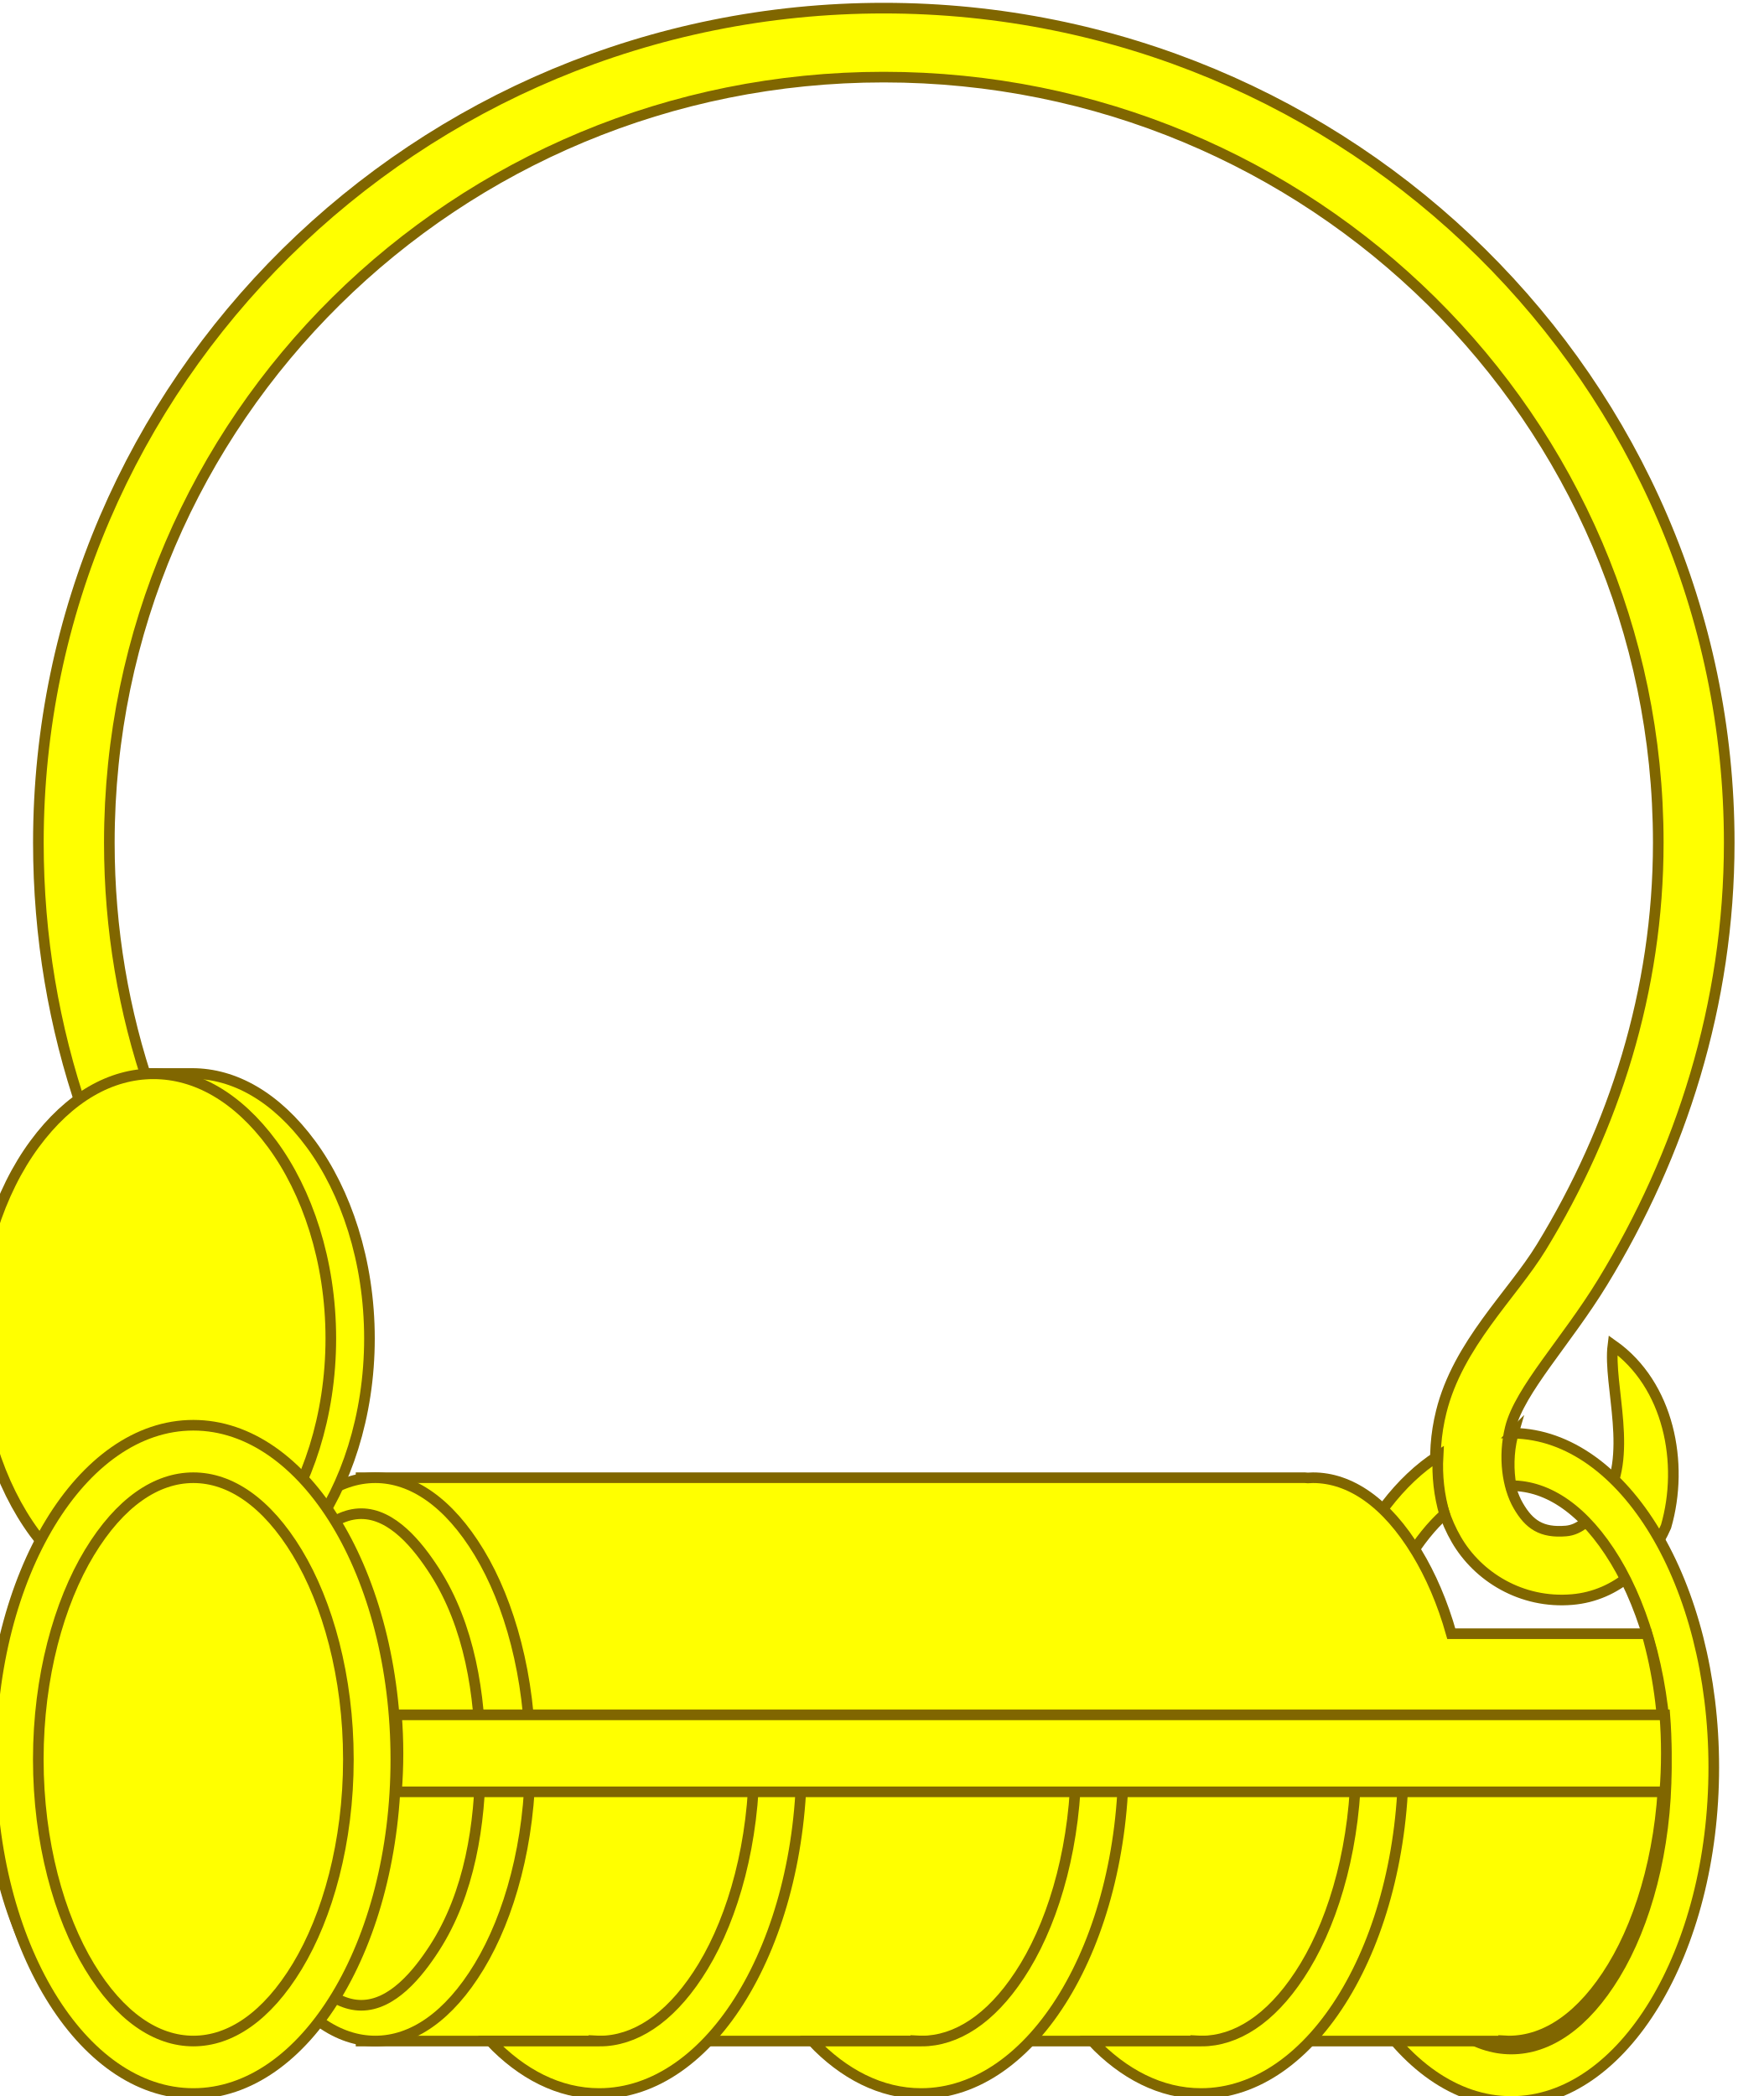
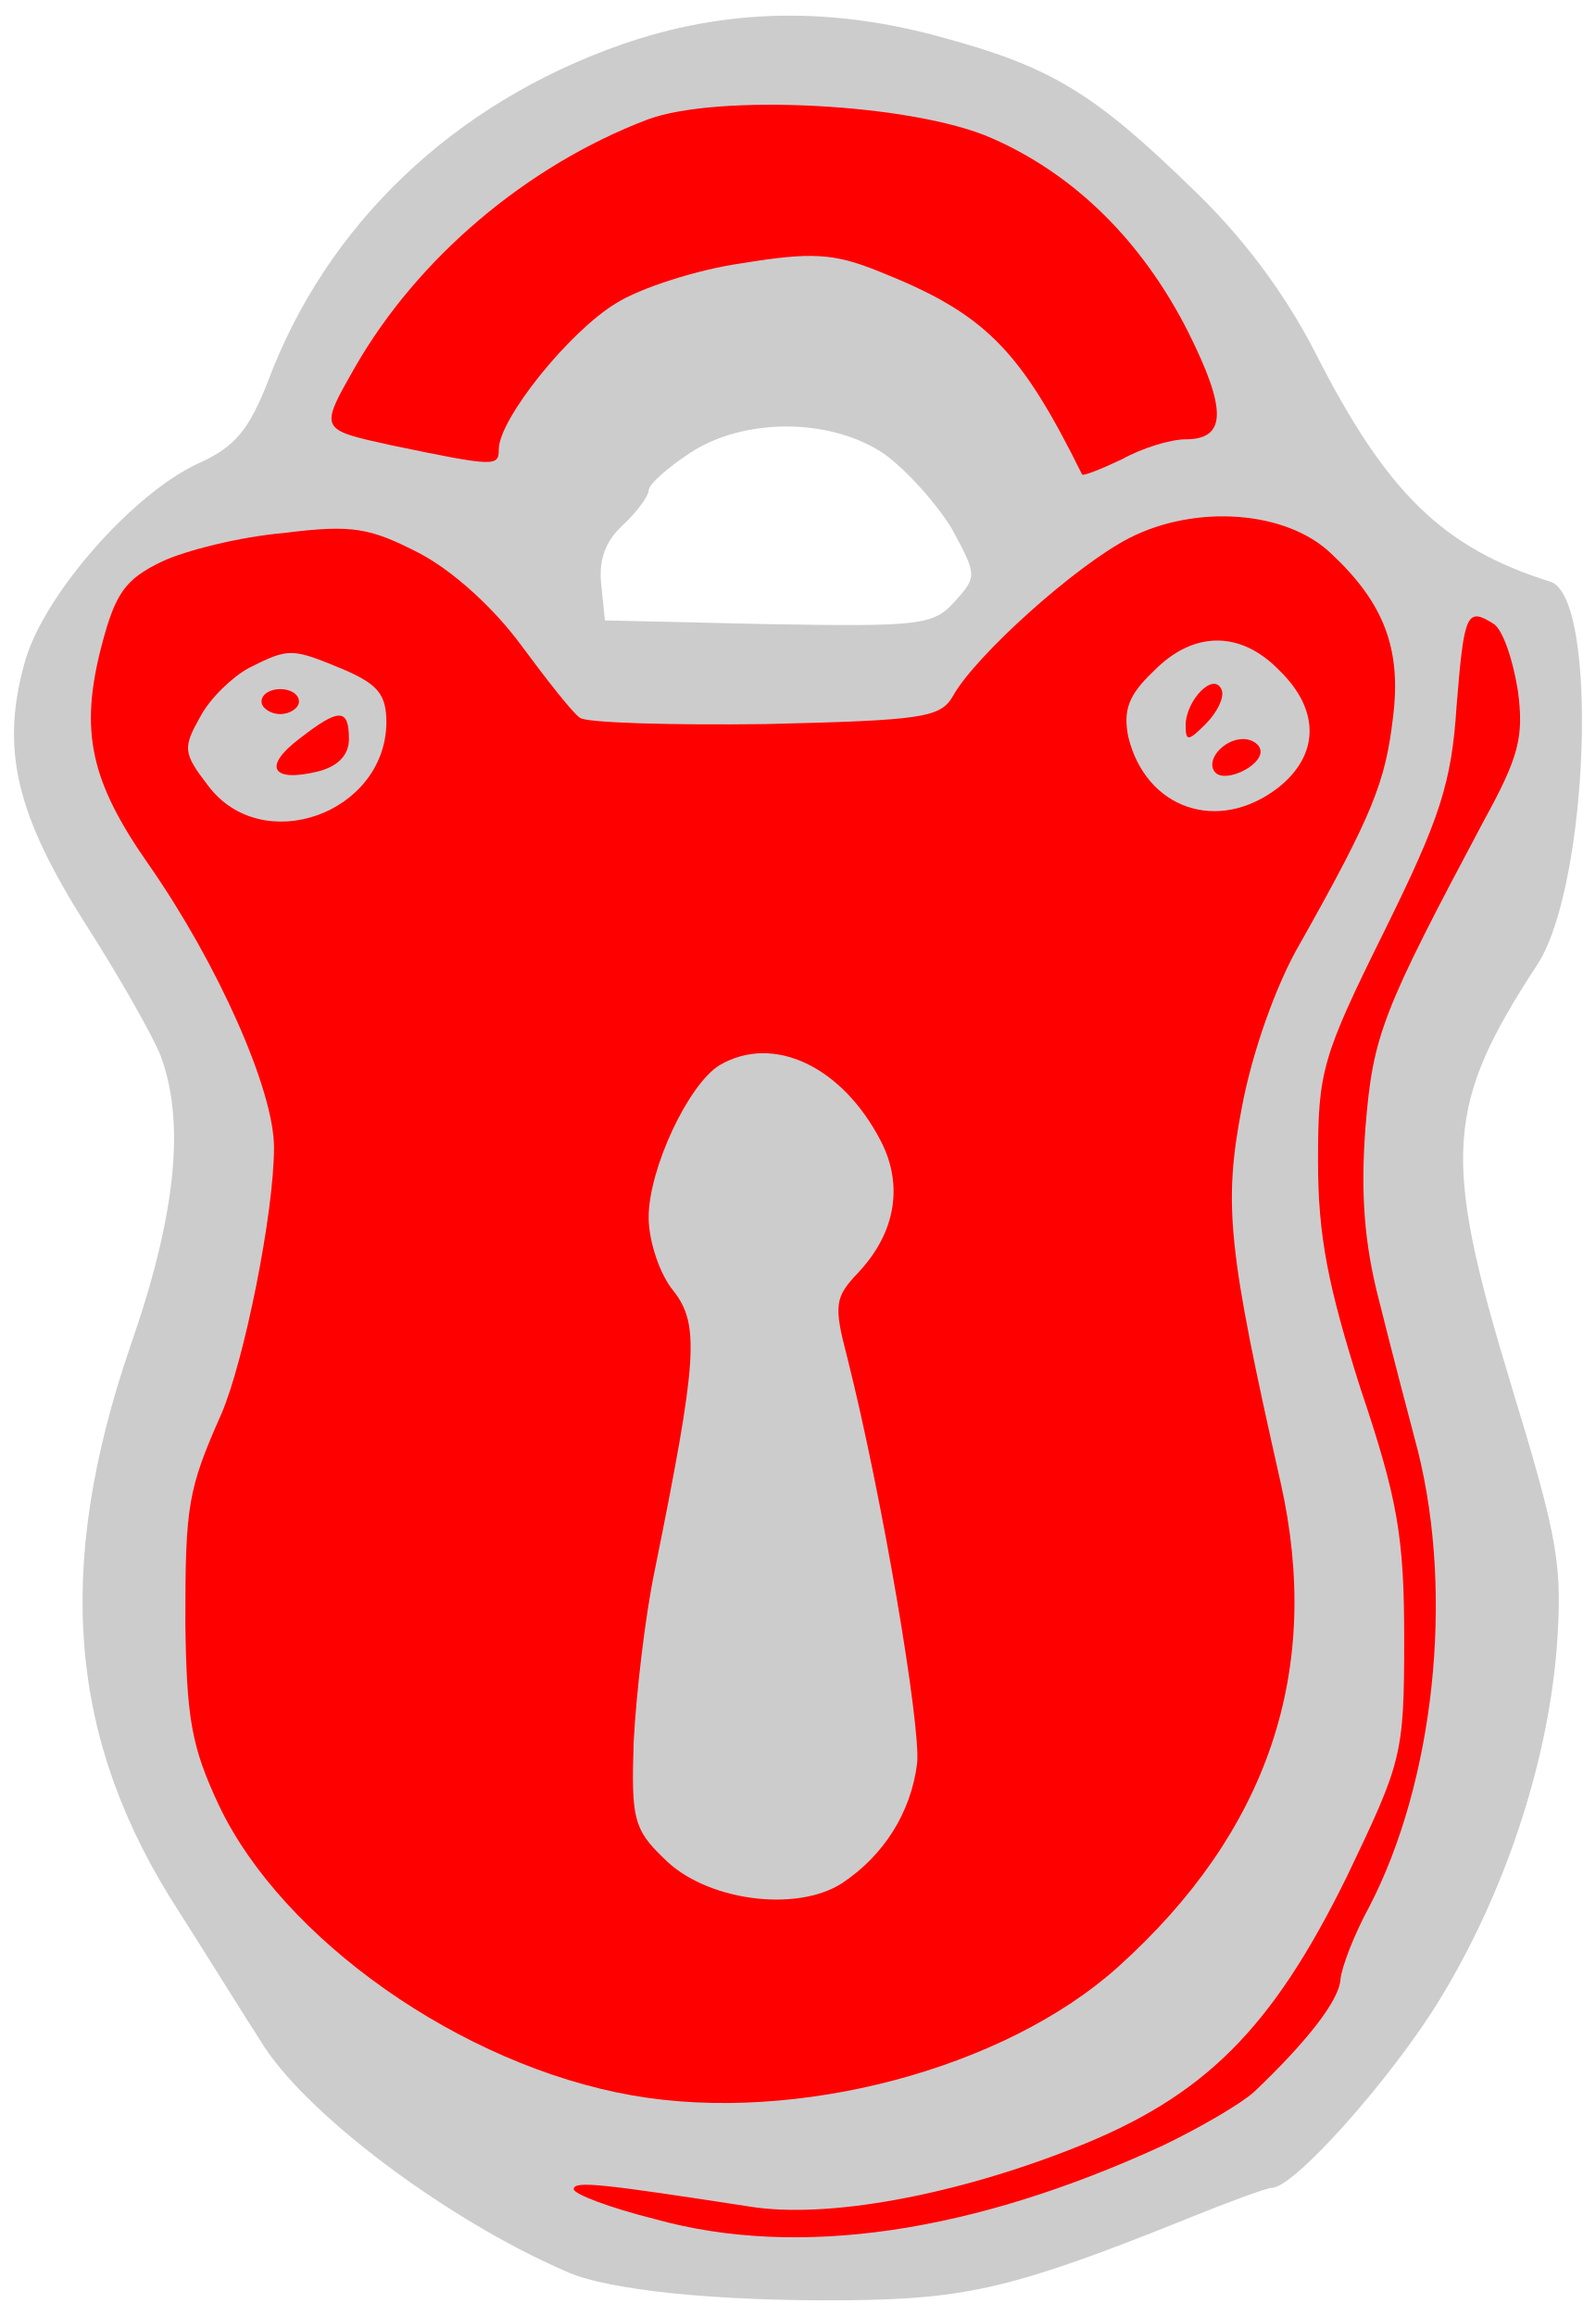
- <svg xmlns="http://www.w3.org/2000/svg" width="251.984" height="299.527" id="svg14495" version="1.1">
-   <defs id="defs14497" />
-   <g id="layer1">
-     <g id="g4867">
-       <g id="g3457" style="stroke-width:1.518;stroke-miterlimit:4;stroke-dasharray:none">
-         <g id="g4055" style="stroke-width:1.518;stroke-miterlimit:4;stroke-dasharray:none">
-           <path id="path6648" d="m 126.283,1.163 c -66.709,0 -120.799,53.498 -120.799,119.265 0,13.409 2.217,26.331 6.359,38.375 l 9.629,-3.149 C 17.672,144.602 15.624,132.768 15.624,120.428 15.624,59.905 65.145,11.019 126.283,11.019 c 61.139,0 110.69,48.886 110.69,109.409 0,21.183 -6.338,40.822 -16.708,57.796 -4.172,6.828 -11.91,13.853 -14.309,23.532 -1.576,6.36 -0.918,12.935 2.16,18.254 3.078,5.319 9.313,9.193 16.558,8.573 6.476,-0.554 11.136,-5.223 13.409,-10.439 2.609,-9.011 0.423,-20.264 -7.591,-25.922 -0.732,5.742 3.118,16.149 -1.378,22.433 -1.82,2.544 -3.424,3.969 -5.31,4.13 -3.534,0.303 -5.293,-0.943 -6.839,-3.616 -1.547,-2.673 -2.167,-6.968 -1.14,-11.11 1.342,-5.416 8.04,-12.397 13.169,-20.791 11.204,-18.337 18.118,-39.75 18.118,-62.84 0,-65.767 -54.12,-119.265 -120.829,-119.265 z" style="font-size:medium;font-style:normal;font-variant:normal;font-weight:normal;font-stretch:normal;text-indent:0;text-align:start;text-decoration:none;line-height:normal;letter-spacing:normal;word-spacing:normal;text-transform:none;direction:ltr;block-progression:tb;writing-mode:lr-tb;text-anchor:start;baseline-shift:baseline;color:#000000;fill:#ffff00;fill-opacity:1;stroke:#806600;stroke-width:1.518;stroke-miterlimit:4;stroke-opacity:1;stroke-dasharray:none;marker:none;visibility:visible;display:inline;overflow:visible;enable-background:accumulate;font-family:Sans;-inkscape-font-specification:Sans" />
+ <svg xmlns="http://www.w3.org/2000/svg" version="1.1" viewBox="67.5 63 229.5 333" width="229.5" height="333">
+   <defs>
+     <clipPath id="artboard_clip_path">
+       <path d="M 67.5 63 L 297 63 L 297 396 L 67.5 396 Z" />
+     </clipPath>
+   </defs>
+   <g id="Padlock" fill-opacity="1" stroke-dasharray="none" stroke="none" stroke-opacity="1" fill="#ffff00">
+     <g id="Padlock: Layer 2">
+       <g id="Group_3">
+         <g id="Graphic_14">
+           <path d="M 156.825 69.418 C 132.762 77.858 114.445 95.277 106.004 117.904 C 103.311 124.728 101.335 127.242 96.128 129.577 C 86.61 133.886 73.501 148.791 70.987 158.489 C 67.575 170.88 69.909 180.218 79.786 195.841 C 84.635 203.383 89.483 212.003 90.561 214.697 C 94.152 224.214 92.895 237.503 86.251 256.538 C 75.297 288.503 77.272 313.285 93.254 337.888 C 97.385 344.352 102.592 352.793 104.927 356.384 C 111.033 366.62 131.505 382.064 148.924 389.606 C 154.85 392.3 170.653 393.916 189.508 393.736 C 206.568 393.557 213.572 391.941 238.533 381.884 C 244.28 379.55 249.667 377.574 250.386 377.574 C 253.618 377.574 267.625 361.771 274.449 350.638 C 283.787 335.373 289.893 317.056 291.329 300.356 C 292.227 287.965 291.689 284.732 284.685 261.746 C 274.808 229.243 275.347 221.88 288.636 201.588 C 295.998 190.094 297.435 148.791 290.432 146.636 C 274.988 141.788 266.907 133.886 256.671 113.774 C 252.361 105.333 246.255 97.073 238.893 90.069 C 224.885 76.421 218.6 72.65 203.516 68.52 C 186.994 63.851 171.73 64.21 156.825 69.418 Z M 194.716 128.319 L 194.716 128.319 C 197.949 130.654 202.259 135.503 204.413 139.094 C 208.005 145.739 208.005 145.918 204.773 149.51 C 201.72 152.922 199.744 153.101 178.015 152.742 L 154.491 152.203 L 153.952 146.996 C 153.593 143.584 154.491 140.89 157.005 138.555 C 159.16 136.58 160.776 134.246 160.776 133.527 C 160.776 132.629 163.47 130.295 166.702 128.14 C 174.603 122.932 187.174 123.112 194.716 128.319 Z" fill="#cccccc" />
        </g>
-         <g id="g3453" style="fill:#ffff00;stroke-width:1.518;stroke-miterlimit:4;stroke-dasharray:none">
-           <path id="path4230" d="m 216.281,204.812 c -0.036,0.126 -0.094,0.251 -0.125,0.375 -0.605,2.439 -0.609,4.942 -0.219,7.125 0.01,-3e-5 0.021,0 0.031,0 5.28,0 10.496,3.51 14.844,10.688 4.348,7.177 7.312,17.735 7.312,29.562 0,11.828 -2.965,22.416 -7.312,29.594 -4.348,7.177 -9.564,10.656 -14.844,10.656 -5.28,0 -10.496,-3.479 -14.844,-10.656 -4.348,-7.177 -7.312,-17.766 -7.312,-29.594 0,-11.828 2.965,-22.385 7.312,-29.562 1.66,-2.741 3.444,-4.945 5.312,-6.625 -0.774,-2.649 -1.098,-5.458 -0.938,-8.312 -10.797,6.929 -18.469,24.228 -18.469,44.5 0,26.376 12.961,47.75 28.938,47.75 15.977,0 28.938,-21.374 28.938,-47.75 0,-26.205 -12.791,-47.475 -28.625,-47.75 z" style="color:#000000;fill:#ffff00;fill-opacity:1;stroke:#806600;stroke-width:1.518;stroke-miterlimit:4;stroke-opacity:1;stroke-dasharray:none;marker:none;visibility:visible;display:inline;overflow:visible;enable-background:accumulate" />
+         <g id="Graphic_13">
+           <path d="M 210.16 82.886 C 222.012 88.094 231.709 97.612 238.354 110.721 C 243.921 121.855 243.921 126.165 237.995 126.165 C 235.84 126.165 231.709 127.422 228.836 129.038 C 225.783 130.474 223.09 131.552 223.09 131.193 C 214.111 113.055 209.083 108.027 193.639 101.921 C 187.353 99.407 184.121 99.228 174.244 100.844 C 167.779 101.742 159.519 104.436 156.107 106.59 C 149.283 110.721 139.226 123.291 139.226 127.601 C 139.226 130.115 138.688 130.115 123.962 127.062 C 113.367 124.728 113.367 124.907 118.575 115.749 C 127.554 100.126 143.177 86.837 160.596 80.192 C 170.653 76.421 198.847 77.858 210.16 82.886 Z" fill="#ff0000" />
        </g>
-         <g id="g3443" style="fill:#ffff00;stroke-width:1.518;stroke-miterlimit:4;stroke-dasharray:none">
-           <path style="color:#000000;fill:#ffff00;fill-opacity:1;stroke:#806600;stroke-width:1.518;stroke-miterlimit:4;stroke-opacity:1;stroke-dasharray:none;marker:none;visibility:visible;display:inline;overflow:visible;enable-background:accumulate" d="m 207.396,233.466 c -1.256,-4.461 -2.947,-8.343 -4.923,-11.606 -4.348,-7.177 -9.564,-10.688 -14.844,-10.688 -0.248,0 -0.503,0.016 -0.75,0.031 l -0.405,-0.031 -134.876,0 0,80.5 163.281,0 0,-0.031 c 0.247,0.015 0.502,0.031 0.75,0.031 5.28,0 10.496,-3.479 14.844,-10.656 4.348,-7.177 7.312,-17.766 7.312,-29.594 0,-6.515 -0.899,-12.565 -2.434,-17.956 z" id="path4495" />
-           <g style="fill:#ffff00;fill-opacity:1;stroke-width:1.518;stroke-miterlimit:4;stroke-dasharray:none" id="g4263">
-             <path id="path4234" d="m 53.629,211.172 c 5.28,0 10.496,3.51 14.844,10.688 4.348,7.177 7.312,17.735 7.312,29.562 0,11.828 -2.965,22.416 -7.312,29.594 -4.348,7.177 -9.564,10.656 -14.844,10.656 -5.28,0 -10.496,-3.479 -14.844,-10.656 -4.348,-7.177 -7.312,-17.766 -7.312,-29.594 0,-11.828 2.965,-22.385 7.312,-29.562 4.348,-7.177 9.564,-10.688 14.844,-10.688 z" style="color:#000000;fill:#ffff00;fill-opacity:1;stroke:#806600;stroke-width:1.518;stroke-miterlimit:4;stroke-opacity:1;stroke-dasharray:none;marker:none;visibility:visible;display:inline;overflow:visible;enable-background:accumulate" />
-             <path style="color:#000000;fill:#ffff00;stroke:#806600;stroke-width:1.521;stroke-opacity:1;marker:none;visibility:visible;display:inline;overflow:visible;enable-background:accumulate" d="m 51.625,216.312 c -4.436,0 -8.066,4.489 -10.469,8.219 -4.999,7.761 -6.561,17.675 -6.562,26.906 -0.001,9.242 1.552,19.172 6.562,26.938 2.402,3.722 6.039,8.188 10.469,8.188 4.43,0 8.067,-4.465 10.469,-8.188 5.011,-7.766 6.564,-17.696 6.562,-26.938 -0.001,-9.232 -1.563,-19.145 -6.562,-26.906 C 59.691,220.802 56.061,216.312 51.625,216.312 z" id="path4261" />
-           </g>
+         <g id="Graphic_12">
+           <path d="M 258.826 142.506 C 266.548 149.689 269.062 156.334 267.805 166.211 C 266.727 175.369 264.931 180.038 254.516 198.535 C 250.924 204.64 247.512 214.517 246.076 222.239 C 243.382 236.246 244.1 242.711 251.643 276.113 C 257.748 303.229 249.847 326.394 228.297 345.789 C 211.956 360.514 181.966 368.416 158.441 364.286 C 133.839 359.976 108.159 341.838 99.001 322.623 C 95.05 314.183 94.332 310.232 94.152 296.225 C 94.152 279.345 94.511 277.19 99.36 266.236 C 102.592 258.693 106.902 237.503 106.902 227.986 C 106.902 219.725 98.821 201.588 88.945 187.401 C 80.504 175.369 78.888 168.186 82.121 155.795 C 84.096 148.253 85.533 146.277 90.74 143.763 C 94.152 142.147 102.054 140.172 108.339 139.633 C 118.216 138.376 120.73 138.915 127.733 142.506 C 132.582 145.02 138.508 150.408 142.459 155.795 C 146.05 160.644 149.822 165.492 150.899 166.211 C 151.797 166.929 164.008 167.288 177.656 167.108 C 200.283 166.57 202.797 166.211 204.593 162.978 C 207.825 157.232 222.192 144.302 229.914 140.351 C 239.431 135.503 252.361 136.401 258.826 142.506 Z" fill="#ff0000" />
        </g>
-         <g id="g4807" style="fill:#ffff00;stroke-width:1.518;stroke-miterlimit:4;stroke-dasharray:none">
-           <g id="g4684" style="fill:#ffff00;stroke-width:1.518;stroke-miterlimit:4;stroke-dasharray:none">
-             <path id="path4686" d="m 193.785,251.422 c 0,11.828 -2.965,22.416 -7.312,29.594 -4.076,6.729 -8.904,10.217 -13.844,10.625 -0.329,0.027 -0.67,0.031 -1,0.031 -0.248,0 -0.503,-0.016 -0.75,-0.031 l 0,0.031 -14.812,0 c 4.495,4.742 9.834,7.5 15.562,7.5 15.977,0 28.938,-21.374 28.938,-47.75 z" style="color:#000000;fill:#ffff00;fill-opacity:1;stroke:#806600;stroke-width:1.518;stroke-miterlimit:4;stroke-opacity:1;stroke-dasharray:none;marker:none;visibility:visible;display:inline;overflow:visible;enable-background:accumulate" />
-           </g>
-           <g id="g4678" style="fill:#ffff00;stroke-width:1.518;stroke-miterlimit:4;stroke-dasharray:none">
-             <path style="color:#000000;fill:#ffff00;fill-opacity:1;stroke:#806600;stroke-width:1.518;stroke-miterlimit:4;stroke-opacity:1;stroke-dasharray:none;marker:none;visibility:visible;display:inline;overflow:visible;enable-background:accumulate" d="m 153.785,251.422 c 0,11.828 -2.965,22.416 -7.312,29.594 -4.076,6.729 -8.904,10.217 -13.844,10.625 -0.329,0.027 -0.67,0.031 -1,0.031 -0.248,0 -0.503,-0.016 -0.75,-0.031 l 0,0.031 -14.812,0 c 4.495,4.742 9.834,7.5 15.562,7.5 15.977,0 28.938,-21.374 28.938,-47.75 z" id="path4680" />
-           </g>
-           <g id="g4674" style="fill:#ffff00;stroke-width:1.518;stroke-miterlimit:4;stroke-dasharray:none">
-             <path id="path4660" d="m 107.785,251.422 c 0,11.828 -2.965,22.416 -7.312,29.594 -4.076,6.729 -8.904,10.217 -13.844,10.625 -0.329,0.027 -0.67,0.031 -1,0.031 -0.248,0 -0.503,-0.016 -0.75,-0.031 l 0,0.031 -14.812,0 c 4.495,4.742 9.834,7.5 15.562,7.5 15.977,0 28.938,-21.374 28.938,-47.75 z" style="color:#000000;fill:#ffff00;fill-opacity:1;stroke:#806600;stroke-width:1.518;stroke-miterlimit:4;stroke-opacity:1;stroke-dasharray:none;marker:none;visibility:visible;display:inline;overflow:visible;enable-background:accumulate" />
-           </g>
-           <g id="g4655" style="fill:#ffff00;stroke-width:1.518;stroke-miterlimit:4;stroke-dasharray:none">
-             <path style="color:#000000;fill:#ffff00;fill-opacity:1;stroke:#806600;stroke-width:1.518;stroke-miterlimit:4;stroke-opacity:1;stroke-dasharray:none;marker:none;visibility:visible;display:inline;overflow:visible;enable-background:accumulate" d="m 56.655,245.062 c 0.142,1.798 0.219,3.63 0.219,5.5 0,1.87 -0.077,3.701 -0.219,5.5 l 181.251,0 c 0.142,-1.799 0.219,-3.63 0.219,-5.5 0,-1.878 -0.075,-3.704 -0.219,-5.5 z" id="path4624" />
-           </g>
+         <g id="Graphic_11">
+           <path d="M 282.351 152.742 C 283.608 153.64 285.044 157.77 285.762 162.26 C 286.66 168.904 285.942 171.777 280.914 180.936 C 266.188 208.591 264.931 211.823 263.854 225.112 C 263.136 234.63 263.674 241.813 265.829 250.074 C 267.445 256.538 269.96 266.236 271.396 271.623 C 276.604 292.454 273.731 319.211 264.393 337.169 C 262.238 341.12 260.442 345.789 260.262 347.585 C 260.083 350.638 255.414 356.564 247.871 363.747 C 245.896 365.543 239.97 368.955 234.762 371.469 C 207.466 384.039 182.325 387.81 161.674 382.064 C 155.209 380.448 150.001 378.472 150.001 377.754 C 150.001 376.497 154.311 377.036 175.322 380.268 C 186.456 382.064 204.773 378.652 222.012 371.828 C 240.688 364.465 250.386 354.768 261.16 332.859 C 269.062 316.338 269.421 315.44 269.421 298.739 C 269.421 284.014 268.523 278.627 263.136 262.644 C 258.467 247.919 257.03 240.736 257.03 229.961 C 257.03 217.031 257.569 215.056 266.548 196.918 C 274.629 180.577 276.245 175.549 276.963 164.415 C 278.041 151.126 278.4 150.228 282.351 152.742 Z" fill="#ff0000" />
        </g>
-         <g id="g6037" style="stroke-width:1.518;stroke-miterlimit:4;stroke-dasharray:none">
-           <g id="g6039" style="fill:#ffff00;stroke-width:1.518;stroke-miterlimit:4;stroke-dasharray:none">
-             <path id="path6041" d="m 27.444,153.405 c 6.041,0 12.01,3.343 16.985,10.088 4.975,6.745 8.367,16.667 8.367,27.782 0,11.115 -3.392,21.066 -8.367,27.811 -4.975,6.745 -10.943,10.122 -16.985,10.122 l -6,0 0,-75.803 z" style="color:#000000;fill:#ffff00;fill-opacity:1;stroke:#806600;stroke-width:1.518;stroke-miterlimit:4;stroke-opacity:1;stroke-dasharray:none;marker:none;visibility:visible;display:inline;overflow:visible;enable-background:accumulate" />
-             <path style="color:#000000;fill:#ffff00;fill-opacity:1;stroke:#806600;stroke-width:1.518;stroke-miterlimit:4;stroke-opacity:1;stroke-dasharray:none;marker:none;visibility:visible;display:inline;overflow:visible;enable-background:accumulate" d="m 21.923,153.449 c 6.041,0 12.01,3.299 16.985,10.044 4.975,6.745 8.367,16.667 8.367,27.782 0,11.115 -3.392,21.066 -8.367,27.811 -4.975,6.745 -10.943,10.014 -16.985,10.014 -6.041,0 -12.01,-3.269 -16.985,-10.014 -4.975,-6.745 -8.367,-16.696 -8.367,-27.811 0,-11.115 3.392,-21.036 8.367,-27.782 C 9.913,156.748 15.882,153.449 21.923,153.449 z" id="path6043" />
-           </g>
+         <g id="Graphic_10">
+           <path d="M 233.326 159.566 C 229.734 162.978 229.016 165.133 229.734 168.904 C 232.248 179.32 242.664 182.911 251.283 176.267 C 257.21 171.598 257.389 165.133 251.463 159.387 C 245.896 153.64 239.072 153.64 233.326 159.566 Z" fill="#cccccc" />
        </g>
-         <g id="g6002" style="stroke-width:1.518;stroke-miterlimit:4;stroke-dasharray:none">
-           <g id="g4254" style="stroke-width:1.518;stroke-miterlimit:4;stroke-dasharray:none">
-             <path id="path4214" d="m 25.656,210.438 c -6.864,0 -13.44,4.165 -18.562,11.781 -5.157,7.667 -8.531,18.62 -8.531,30.875 0,12.255 3.375,23.208 8.531,30.875 5.123,7.617 11.698,11.781 18.562,11.781 6.864,0 13.44,-4.165 18.562,-11.781 5.157,-7.667 8.531,-18.62 8.531,-30.875 0,-12.255 -3.375,-23.208 -8.531,-30.875 C 39.096,214.602 32.52,210.438 25.656,210.438 z" style="color:#000000;fill:#ffff00;fill-opacity:1;stroke:#806600;stroke-width:1.592;stroke-miterlimit:4;stroke-opacity:1;stroke-dasharray:none;marker:none;visibility:visible;display:inline;overflow:visible;enable-background:accumulate" />
-             <path style="color:#000000;fill:#ffff00;fill-opacity:1;stroke:#806600;stroke-width:1.518;stroke-miterlimit:4;stroke-opacity:1;stroke-dasharray:none;marker:none;visibility:visible;display:inline;overflow:visible;enable-background:accumulate" d="m 27.629,203.672 c -15.977,0 -28.938,21.374 -28.938,47.75 0,26.376 12.961,47.75 28.938,47.75 15.977,0 28.938,-21.374 28.938,-47.75 0,-26.376 -12.961,-47.75 -28.938,-47.75 z m 0,7.5 c 5.28,0 10.496,3.51 14.844,10.688 4.348,7.177 7.312,17.735 7.312,29.562 0,11.828 -2.965,22.416 -7.312,29.594 -4.348,7.177 -9.564,10.656 -14.844,10.656 -5.28,0 -10.496,-3.479 -14.844,-10.656 -4.348,-7.177 -7.312,-17.766 -7.312,-29.594 0,-11.828 2.965,-22.385 7.312,-29.562 4.348,-7.177 9.564,-10.688 14.844,-10.688 z" id="path4204" />
-           </g>
+         <g id="Graphic_9">
+           <path d="M 240.868 167.108 C 238.354 169.623 237.995 169.623 237.995 167.288 C 237.995 163.696 242.125 159.387 243.202 162.26 C 243.562 163.337 242.484 165.492 240.868 167.108 Z" fill="#ff0000" />
+         </g>
+         <g id="Graphic_8">
+           <path d="M 248.769 171.059 C 248.769 173.214 243.741 175.549 242.305 174.112 C 240.688 172.496 243.382 169.263 246.255 169.263 C 247.692 169.263 248.769 170.161 248.769 171.059 Z" fill="#ff0000" />
+         </g>
+         <g id="Graphic_7">
+           <path d="M 103.311 159.027 C 100.976 160.284 97.744 163.337 96.307 166.031 C 93.793 170.52 93.793 171.239 97.385 175.908 C 105.107 186.323 122.885 180.038 123.064 166.929 C 123.064 162.799 121.807 161.362 116.779 159.207 C 109.416 156.154 109.057 156.154 103.311 159.027 Z" fill="#cccccc" />
+         </g>
+         <g id="Graphic_6">
+           <path d="M 110.494 163.876 C 110.494 164.774 109.237 165.672 107.8 165.672 C 106.364 165.672 105.107 164.774 105.107 163.876 C 105.107 162.799 106.364 162.08 107.8 162.08 C 109.237 162.08 110.494 162.799 110.494 163.876 Z" fill="#ff0000" />
+         </g>
+         <g id="Graphic_5">
+           <path d="M 117.677 169.263 C 117.677 171.598 116.061 173.214 113.188 173.932 C 106.543 175.549 105.286 173.214 110.494 169.263 C 116.24 164.774 117.677 164.774 117.677 169.263 Z" fill="#ff0000" />
+         </g>
+         <g id="Graphic_4">
+           <path d="M 171.012 216.133 C 166.522 218.827 160.776 231.038 160.776 238.042 C 160.776 241.454 162.392 246.303 164.367 248.637 C 168.139 253.486 167.779 258.514 161.674 288.683 C 160.237 295.507 158.98 306.641 158.621 313.465 C 158.262 324.419 158.621 326.035 162.931 330.166 C 168.857 336.271 181.966 338.067 188.611 333.757 C 194.537 329.807 198.487 323.701 199.385 316.518 C 199.924 311.13 194.357 278.088 189.329 258.155 C 187.353 250.612 187.533 249.535 190.945 245.943 C 196.332 240.197 197.41 233.373 194.177 227.088 C 188.611 216.313 178.734 211.644 171.012 216.133 Z" fill="#cccccc" />
        </g>
      </g>
    </g>
  </g>
</svg>
